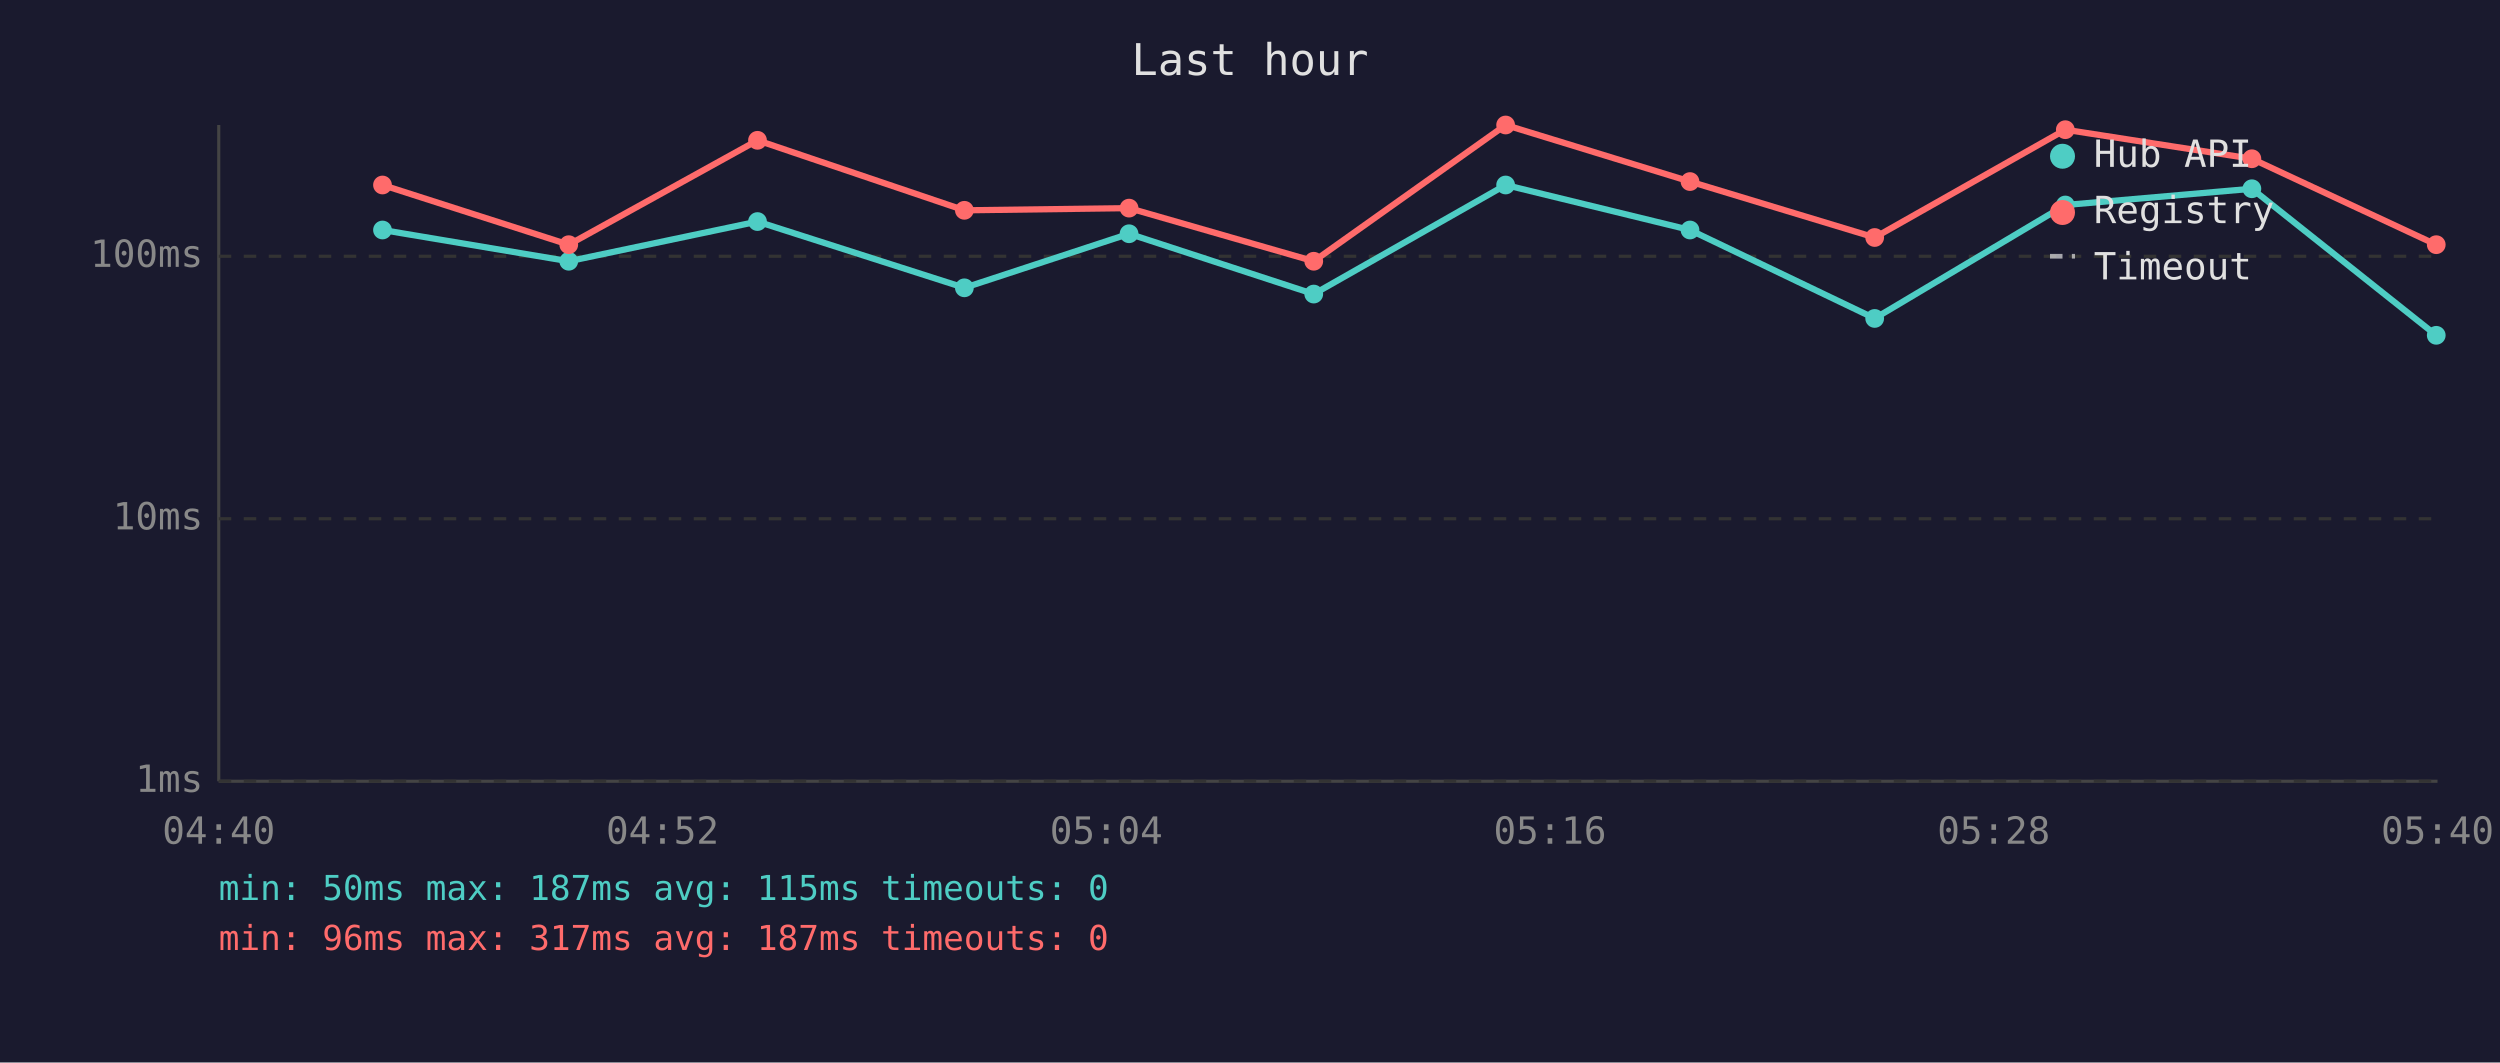
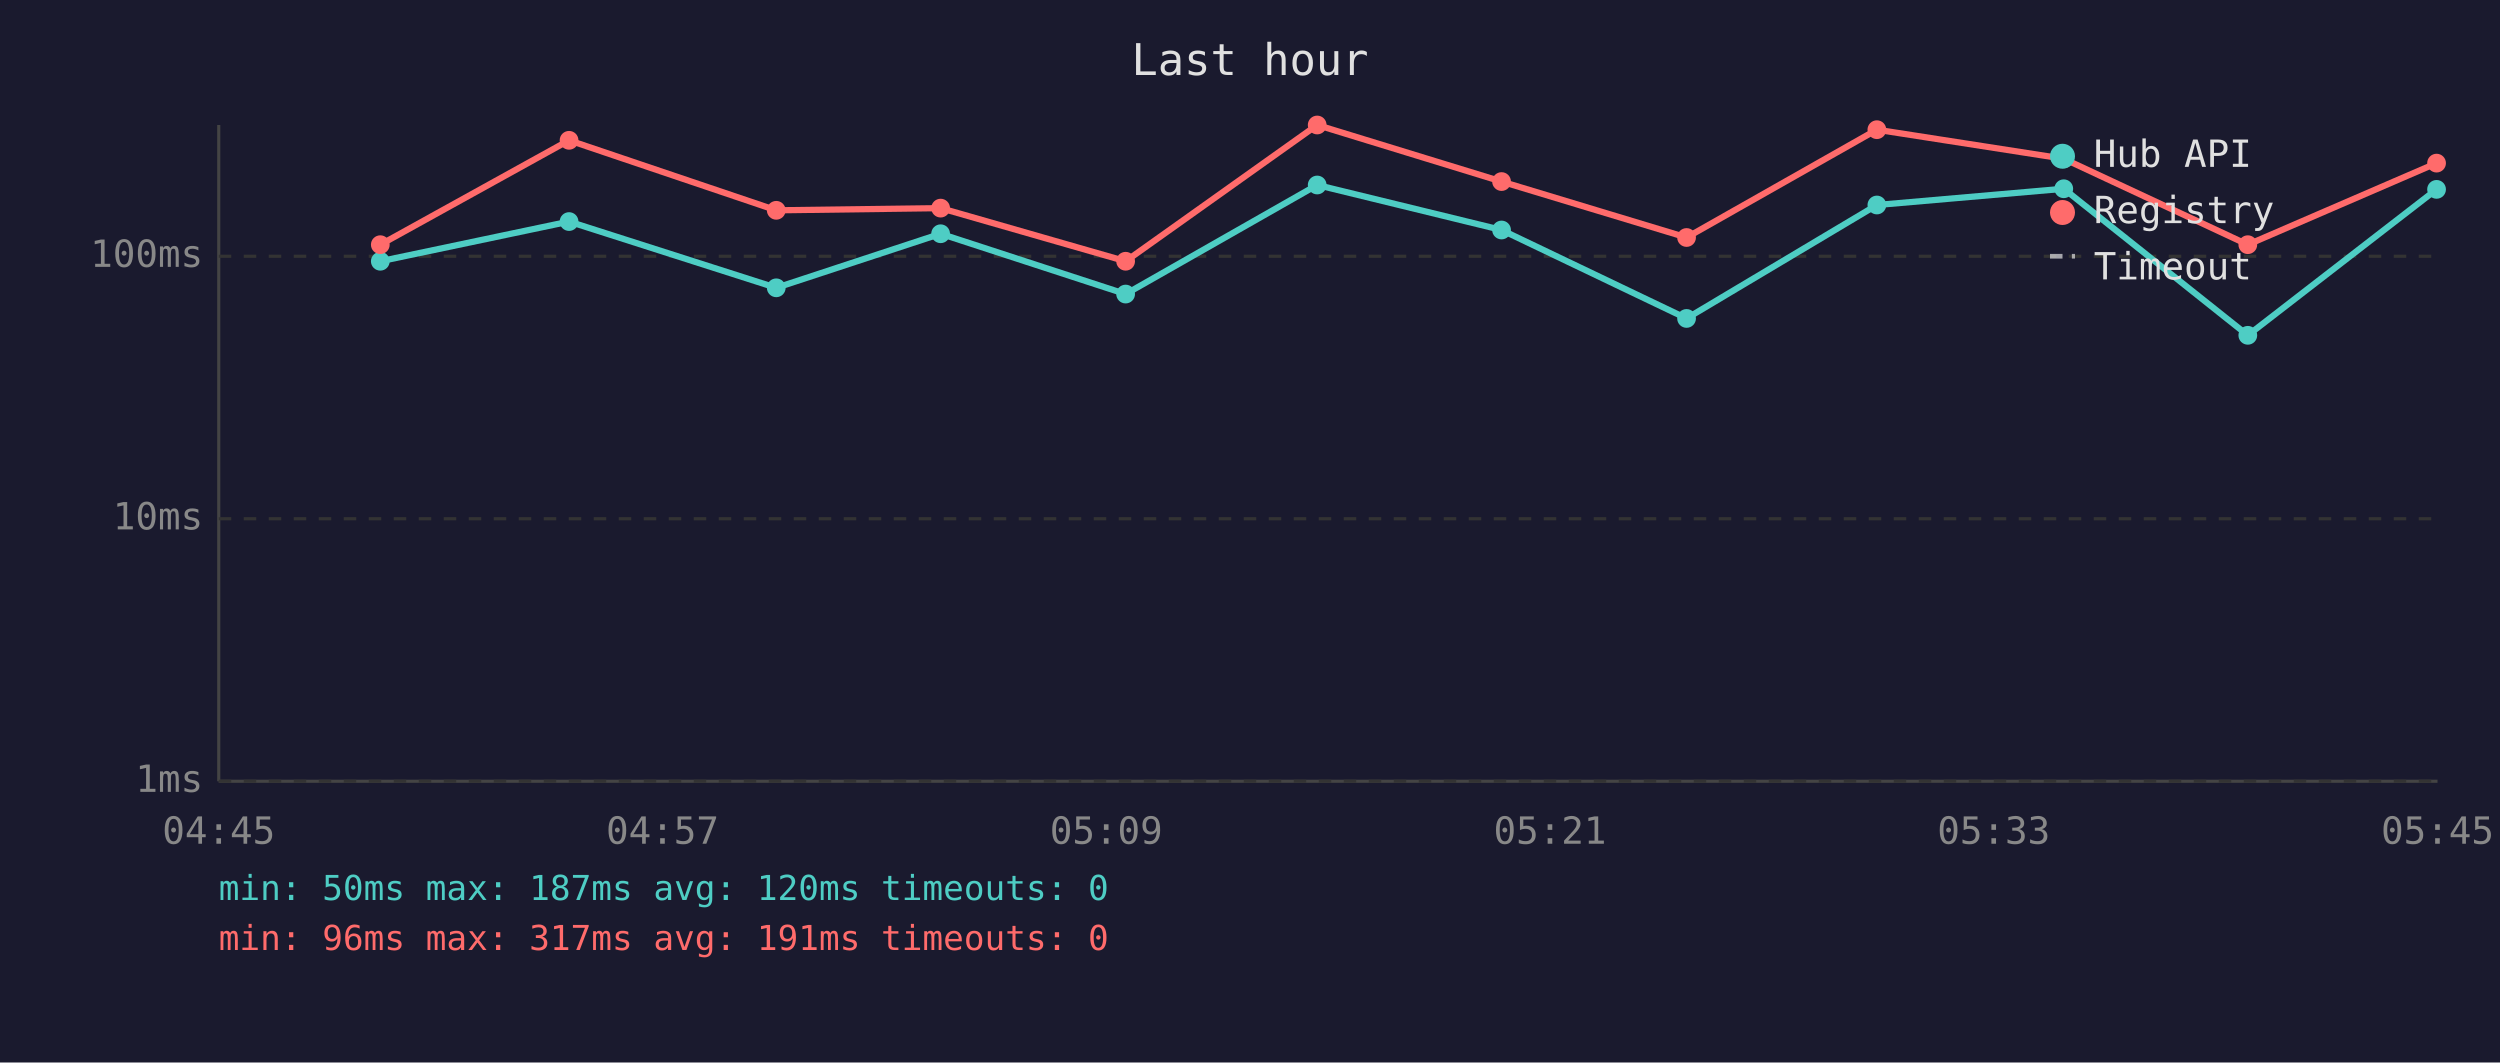
<svg xmlns="http://www.w3.org/2000/svg" viewBox="0 0 800 340" font-family="monospace" font-size="12">
  <rect width="800" height="340" fill="#1a1a2e" />
  <text x="400" y="24" fill="#e0e0e0" font-size="14" text-anchor="middle">Last hour</text>
  <line x1="70" y1="40" x2="70" y2="250" stroke="#444" stroke-width="1" />
  <line x1="70" y1="250" x2="780" y2="250" stroke="#444" stroke-width="1" />
  <line x1="70" y1="250" x2="780" y2="250" stroke="#333" stroke-width="1" stroke-dasharray="4" />
  <text x="65" y="250" fill="#888" text-anchor="end" dominant-baseline="middle">1ms</text>
  <line x1="70" y1="166" x2="780" y2="166" stroke="#333" stroke-width="1" stroke-dasharray="4" />
  <text x="65" y="166" fill="#888" text-anchor="end" dominant-baseline="middle">10ms</text>
  <line x1="70" y1="82" x2="780" y2="82" stroke="#333" stroke-width="1" stroke-dasharray="4" />
  <text x="65" y="82" fill="#888" text-anchor="end" dominant-baseline="middle">100ms</text>
-   <text x="70" y="270" fill="#888" text-anchor="middle">04:40</text>
-   <text x="212" y="270" fill="#888" text-anchor="middle">04:52</text>
-   <text x="354" y="270" fill="#888" text-anchor="middle">05:04</text>
-   <text x="496" y="270" fill="#888" text-anchor="middle">05:16</text>
-   <text x="638" y="270" fill="#888" text-anchor="middle">05:28</text>
-   <text x="780" y="270" fill="#888" text-anchor="middle">05:40</text>
-   <polyline points="122.4,73.6 182.0,83.6 242.4,70.9 308.6,92.1 361.3,74.8 420.4,94.1 481.8,59.2 540.8,73.6 599.9,101.9 660.9,65.6 720.6,60.4 779.6,107.3" fill="none" stroke="#4ecdc4" stroke-width="2" opacity="1" />
-   <circle cx="122.4" cy="73.6" r="3" fill="#4ecdc4" />
-   <circle cx="182.0" cy="83.6" r="3" fill="#4ecdc4" />
-   <circle cx="242.4" cy="70.9" r="3" fill="#4ecdc4" />
-   <circle cx="308.6" cy="92.1" r="3" fill="#4ecdc4" />
-   <circle cx="361.3" cy="74.8" r="3" fill="#4ecdc4" />
-   <circle cx="420.4" cy="94.1" r="3" fill="#4ecdc4" />
-   <circle cx="481.8" cy="59.2" r="3" fill="#4ecdc4" />
-   <circle cx="540.8" cy="73.6" r="3" fill="#4ecdc4" />
-   <circle cx="599.9" cy="101.9" r="3" fill="#4ecdc4" />
-   <circle cx="660.9" cy="65.6" r="3" fill="#4ecdc4" />
-   <circle cx="720.6" cy="60.4" r="3" fill="#4ecdc4" />
-   <circle cx="779.6" cy="107.3" r="3" fill="#4ecdc4" />
-   <polyline points="122.4,59.2 182.0,78.3 242.4,44.9 308.6,67.3 361.3,66.6 420.4,83.6 481.8,40.0 540.8,58.1 599.9,76.0 660.9,41.5 720.6,50.8 779.6,78.3" fill="none" stroke="#ff6b6b" stroke-width="2" opacity="1" />
-   <circle cx="122.4" cy="59.2" r="3" fill="#ff6b6b" />
-   <circle cx="182.0" cy="78.3" r="3" fill="#ff6b6b" />
-   <circle cx="242.4" cy="44.9" r="3" fill="#ff6b6b" />
-   <circle cx="308.6" cy="67.3" r="3" fill="#ff6b6b" />
-   <circle cx="361.3" cy="66.6" r="3" fill="#ff6b6b" />
-   <circle cx="420.4" cy="83.6" r="3" fill="#ff6b6b" />
-   <circle cx="481.8" cy="40.0" r="3" fill="#ff6b6b" />
-   <circle cx="540.8" cy="58.1" r="3" fill="#ff6b6b" />
-   <circle cx="599.9" cy="76.0" r="3" fill="#ff6b6b" />
-   <circle cx="660.9" cy="41.5" r="3" fill="#ff6b6b" />
-   <circle cx="720.6" cy="50.8" r="3" fill="#ff6b6b" />
-   <circle cx="779.6" cy="78.3" r="3" fill="#ff6b6b" />
+   <text x="70" y="270" fill="#888" text-anchor="middle">04:45</text>
+   <text x="212" y="270" fill="#888" text-anchor="middle">04:57</text>
+   <text x="354" y="270" fill="#888" text-anchor="middle">05:09</text>
+   <text x="496" y="270" fill="#888" text-anchor="middle">05:21</text>
+   <text x="638" y="270" fill="#888" text-anchor="middle">05:33</text>
+   <text x="780" y="270" fill="#888" text-anchor="middle">05:45</text>
+   <polyline points="121.7,83.6 182.1,70.9 248.4,92.1 301.0,74.8 360.2,94.1 421.5,59.2 480.5,73.6 539.7,101.9 600.6,65.6 660.4,60.4 719.3,107.3 779.7,60.6" fill="none" stroke="#4ecdc4" stroke-width="2" opacity="1" />
+   <circle cx="121.7" cy="83.6" r="3" fill="#4ecdc4" />
+   <circle cx="182.1" cy="70.9" r="3" fill="#4ecdc4" />
+   <circle cx="248.4" cy="92.1" r="3" fill="#4ecdc4" />
+   <circle cx="301.0" cy="74.8" r="3" fill="#4ecdc4" />
+   <circle cx="360.2" cy="94.1" r="3" fill="#4ecdc4" />
+   <circle cx="421.5" cy="59.2" r="3" fill="#4ecdc4" />
+   <circle cx="480.5" cy="73.6" r="3" fill="#4ecdc4" />
+   <circle cx="539.7" cy="101.9" r="3" fill="#4ecdc4" />
+   <circle cx="600.6" cy="65.6" r="3" fill="#4ecdc4" />
+   <circle cx="660.4" cy="60.4" r="3" fill="#4ecdc4" />
+   <circle cx="719.3" cy="107.3" r="3" fill="#4ecdc4" />
+   <circle cx="779.7" cy="60.6" r="3" fill="#4ecdc4" />
+   <polyline points="121.7,78.3 182.1,44.9 248.4,67.3 301.0,66.6 360.2,83.6 421.5,40.0 480.5,58.1 539.7,76.0 600.6,41.5 660.4,50.8 719.3,78.3 779.7,52.2" fill="none" stroke="#ff6b6b" stroke-width="2" opacity="1" />
+   <circle cx="121.7" cy="78.3" r="3" fill="#ff6b6b" />
+   <circle cx="182.1" cy="44.9" r="3" fill="#ff6b6b" />
+   <circle cx="248.4" cy="67.3" r="3" fill="#ff6b6b" />
+   <circle cx="301.0" cy="66.6" r="3" fill="#ff6b6b" />
+   <circle cx="360.2" cy="83.6" r="3" fill="#ff6b6b" />
+   <circle cx="421.5" cy="40.0" r="3" fill="#ff6b6b" />
+   <circle cx="480.5" cy="58.1" r="3" fill="#ff6b6b" />
+   <circle cx="539.7" cy="76.0" r="3" fill="#ff6b6b" />
+   <circle cx="600.6" cy="41.5" r="3" fill="#ff6b6b" />
+   <circle cx="660.4" cy="50.8" r="3" fill="#ff6b6b" />
+   <circle cx="719.3" cy="78.3" r="3" fill="#ff6b6b" />
+   <circle cx="779.7" cy="52.2" r="3" fill="#ff6b6b" />
  <circle cx="660" cy="50" r="4" fill="#4ecdc4" />
  <text x="670" y="50" fill="#e0e0e0" dominant-baseline="middle">Hub API</text>
  <circle cx="660" cy="68" r="4" fill="#ff6b6b" />
  <text x="670" y="68" fill="#e0e0e0" dominant-baseline="middle">Registry</text>
  <line x1="656" y1="82" x2="664" y2="82" stroke="#e0e0e0" stroke-width="1.5" stroke-dasharray="4,3" opacity="0.7" />
  <text x="670" y="86" fill="#e0e0e0" dominant-baseline="middle">Timeout</text>
-   <text x="70" y="288" fill="#4ecdc4" font-size="11">min: 50ms  max: 187ms  avg: 115ms  timeouts: 0</text>
-   <text x="70" y="304" fill="#ff6b6b" font-size="11">min: 96ms  max: 317ms  avg: 187ms  timeouts: 0</text>
+   <text x="70" y="288" fill="#4ecdc4" font-size="11">min: 50ms  max: 187ms  avg: 120ms  timeouts: 0</text>
+   <text x="70" y="304" fill="#ff6b6b" font-size="11">min: 96ms  max: 317ms  avg: 191ms  timeouts: 0</text>
</svg>
